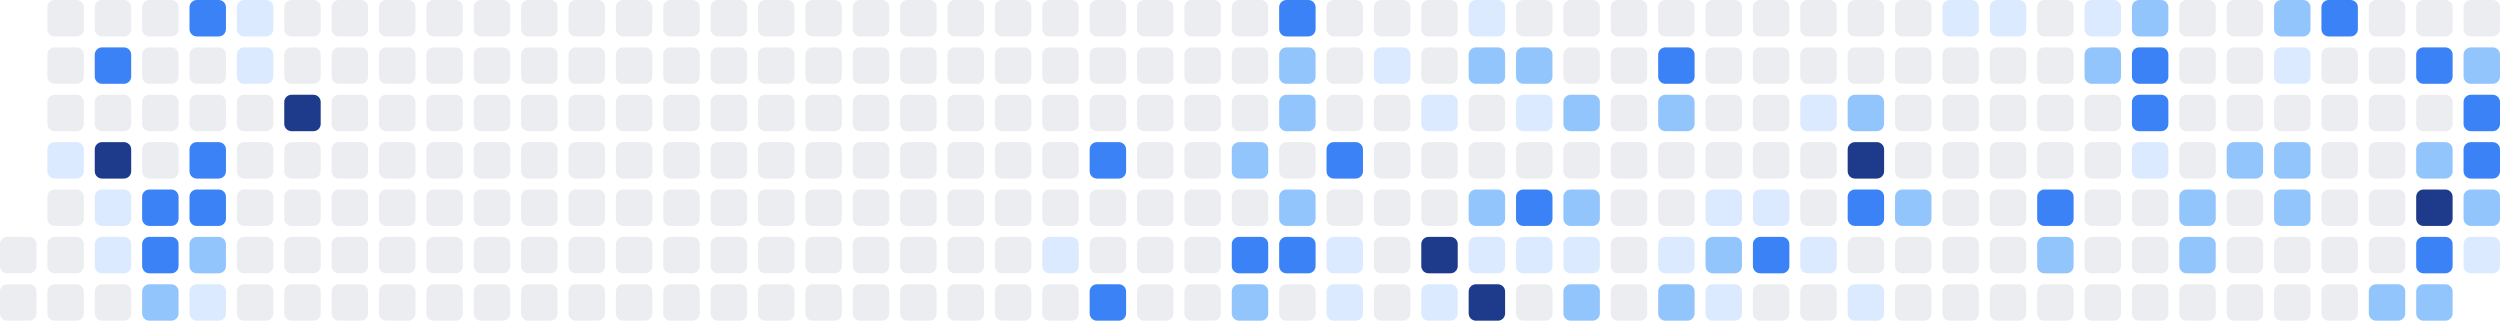
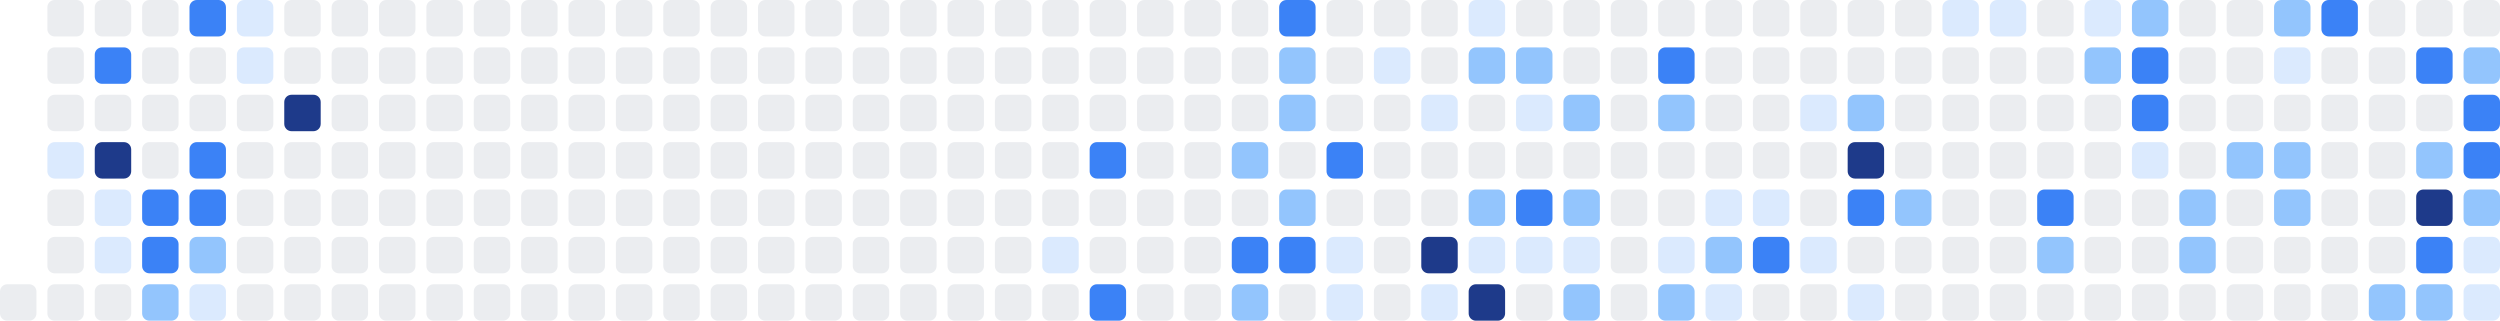
<svg xmlns="http://www.w3.org/2000/svg" width="686" height="88" viewBox="0 0 686 88" role="img" aria-label="Shikimori activity heatmap">
-   <rect x="0" y="65" width="10" height="10" rx="2" ry="2" fill="#ebedf0" />
  <rect x="0" y="78" width="10" height="10" rx="2" ry="2" fill="#ebedf0" />
  <rect x="13" y="0" width="10" height="10" rx="2" ry="2" fill="#ebedf0" />
  <rect x="13" y="13" width="10" height="10" rx="2" ry="2" fill="#ebedf0" />
  <rect x="13" y="26" width="10" height="10" rx="2" ry="2" fill="#ebedf0" />
  <rect x="13" y="39" width="10" height="10" rx="2" ry="2" fill="#dbeafe" />
  <rect x="13" y="52" width="10" height="10" rx="2" ry="2" fill="#ebedf0" />
  <rect x="13" y="65" width="10" height="10" rx="2" ry="2" fill="#ebedf0" />
  <rect x="13" y="78" width="10" height="10" rx="2" ry="2" fill="#ebedf0" />
  <rect x="26" y="0" width="10" height="10" rx="2" ry="2" fill="#ebedf0" />
  <rect x="26" y="13" width="10" height="10" rx="2" ry="2" fill="#3b82f6" />
  <rect x="26" y="26" width="10" height="10" rx="2" ry="2" fill="#ebedf0" />
  <rect x="26" y="39" width="10" height="10" rx="2" ry="2" fill="#1e3a8a" />
  <rect x="26" y="52" width="10" height="10" rx="2" ry="2" fill="#dbeafe" />
  <rect x="26" y="65" width="10" height="10" rx="2" ry="2" fill="#dbeafe" />
  <rect x="26" y="78" width="10" height="10" rx="2" ry="2" fill="#ebedf0" />
  <rect x="39" y="0" width="10" height="10" rx="2" ry="2" fill="#ebedf0" />
  <rect x="39" y="13" width="10" height="10" rx="2" ry="2" fill="#ebedf0" />
  <rect x="39" y="26" width="10" height="10" rx="2" ry="2" fill="#ebedf0" />
  <rect x="39" y="39" width="10" height="10" rx="2" ry="2" fill="#ebedf0" />
  <rect x="39" y="52" width="10" height="10" rx="2" ry="2" fill="#3b82f6" />
  <rect x="39" y="65" width="10" height="10" rx="2" ry="2" fill="#3b82f6" />
  <rect x="39" y="78" width="10" height="10" rx="2" ry="2" fill="#93c5fd" />
  <rect x="52" y="0" width="10" height="10" rx="2" ry="2" fill="#3b82f6" />
  <rect x="52" y="13" width="10" height="10" rx="2" ry="2" fill="#ebedf0" />
  <rect x="52" y="26" width="10" height="10" rx="2" ry="2" fill="#ebedf0" />
  <rect x="52" y="39" width="10" height="10" rx="2" ry="2" fill="#3b82f6" />
  <rect x="52" y="52" width="10" height="10" rx="2" ry="2" fill="#3b82f6" />
  <rect x="52" y="65" width="10" height="10" rx="2" ry="2" fill="#93c5fd" />
  <rect x="52" y="78" width="10" height="10" rx="2" ry="2" fill="#dbeafe" />
  <rect x="65" y="0" width="10" height="10" rx="2" ry="2" fill="#dbeafe" />
  <rect x="65" y="13" width="10" height="10" rx="2" ry="2" fill="#dbeafe" />
  <rect x="65" y="26" width="10" height="10" rx="2" ry="2" fill="#ebedf0" />
  <rect x="65" y="39" width="10" height="10" rx="2" ry="2" fill="#ebedf0" />
  <rect x="65" y="52" width="10" height="10" rx="2" ry="2" fill="#ebedf0" />
  <rect x="65" y="65" width="10" height="10" rx="2" ry="2" fill="#ebedf0" />
  <rect x="65" y="78" width="10" height="10" rx="2" ry="2" fill="#ebedf0" />
  <rect x="78" y="0" width="10" height="10" rx="2" ry="2" fill="#ebedf0" />
  <rect x="78" y="13" width="10" height="10" rx="2" ry="2" fill="#ebedf0" />
  <rect x="78" y="26" width="10" height="10" rx="2" ry="2" fill="#1e3a8a" />
  <rect x="78" y="39" width="10" height="10" rx="2" ry="2" fill="#ebedf0" />
  <rect x="78" y="52" width="10" height="10" rx="2" ry="2" fill="#ebedf0" />
  <rect x="78" y="65" width="10" height="10" rx="2" ry="2" fill="#ebedf0" />
  <rect x="78" y="78" width="10" height="10" rx="2" ry="2" fill="#ebedf0" />
  <rect x="91" y="0" width="10" height="10" rx="2" ry="2" fill="#ebedf0" />
  <rect x="91" y="13" width="10" height="10" rx="2" ry="2" fill="#ebedf0" />
  <rect x="91" y="26" width="10" height="10" rx="2" ry="2" fill="#ebedf0" />
  <rect x="91" y="39" width="10" height="10" rx="2" ry="2" fill="#ebedf0" />
  <rect x="91" y="52" width="10" height="10" rx="2" ry="2" fill="#ebedf0" />
  <rect x="91" y="65" width="10" height="10" rx="2" ry="2" fill="#ebedf0" />
  <rect x="91" y="78" width="10" height="10" rx="2" ry="2" fill="#ebedf0" />
  <rect x="104" y="0" width="10" height="10" rx="2" ry="2" fill="#ebedf0" />
  <rect x="104" y="13" width="10" height="10" rx="2" ry="2" fill="#ebedf0" />
  <rect x="104" y="26" width="10" height="10" rx="2" ry="2" fill="#ebedf0" />
  <rect x="104" y="39" width="10" height="10" rx="2" ry="2" fill="#ebedf0" />
  <rect x="104" y="52" width="10" height="10" rx="2" ry="2" fill="#ebedf0" />
  <rect x="104" y="65" width="10" height="10" rx="2" ry="2" fill="#ebedf0" />
  <rect x="104" y="78" width="10" height="10" rx="2" ry="2" fill="#ebedf0" />
  <rect x="117" y="0" width="10" height="10" rx="2" ry="2" fill="#ebedf0" />
  <rect x="117" y="13" width="10" height="10" rx="2" ry="2" fill="#ebedf0" />
  <rect x="117" y="26" width="10" height="10" rx="2" ry="2" fill="#ebedf0" />
  <rect x="117" y="39" width="10" height="10" rx="2" ry="2" fill="#ebedf0" />
  <rect x="117" y="52" width="10" height="10" rx="2" ry="2" fill="#ebedf0" />
  <rect x="117" y="65" width="10" height="10" rx="2" ry="2" fill="#ebedf0" />
  <rect x="117" y="78" width="10" height="10" rx="2" ry="2" fill="#ebedf0" />
  <rect x="130" y="0" width="10" height="10" rx="2" ry="2" fill="#ebedf0" />
  <rect x="130" y="13" width="10" height="10" rx="2" ry="2" fill="#ebedf0" />
  <rect x="130" y="26" width="10" height="10" rx="2" ry="2" fill="#ebedf0" />
  <rect x="130" y="39" width="10" height="10" rx="2" ry="2" fill="#ebedf0" />
  <rect x="130" y="52" width="10" height="10" rx="2" ry="2" fill="#ebedf0" />
  <rect x="130" y="65" width="10" height="10" rx="2" ry="2" fill="#ebedf0" />
  <rect x="130" y="78" width="10" height="10" rx="2" ry="2" fill="#ebedf0" />
  <rect x="143" y="0" width="10" height="10" rx="2" ry="2" fill="#ebedf0" />
  <rect x="143" y="13" width="10" height="10" rx="2" ry="2" fill="#ebedf0" />
  <rect x="143" y="26" width="10" height="10" rx="2" ry="2" fill="#ebedf0" />
  <rect x="143" y="39" width="10" height="10" rx="2" ry="2" fill="#ebedf0" />
  <rect x="143" y="52" width="10" height="10" rx="2" ry="2" fill="#ebedf0" />
  <rect x="143" y="65" width="10" height="10" rx="2" ry="2" fill="#ebedf0" />
  <rect x="143" y="78" width="10" height="10" rx="2" ry="2" fill="#ebedf0" />
  <rect x="156" y="0" width="10" height="10" rx="2" ry="2" fill="#ebedf0" />
  <rect x="156" y="13" width="10" height="10" rx="2" ry="2" fill="#ebedf0" />
  <rect x="156" y="26" width="10" height="10" rx="2" ry="2" fill="#ebedf0" />
  <rect x="156" y="39" width="10" height="10" rx="2" ry="2" fill="#ebedf0" />
  <rect x="156" y="52" width="10" height="10" rx="2" ry="2" fill="#ebedf0" />
  <rect x="156" y="65" width="10" height="10" rx="2" ry="2" fill="#ebedf0" />
  <rect x="156" y="78" width="10" height="10" rx="2" ry="2" fill="#ebedf0" />
  <rect x="169" y="0" width="10" height="10" rx="2" ry="2" fill="#ebedf0" />
  <rect x="169" y="13" width="10" height="10" rx="2" ry="2" fill="#ebedf0" />
  <rect x="169" y="26" width="10" height="10" rx="2" ry="2" fill="#ebedf0" />
  <rect x="169" y="39" width="10" height="10" rx="2" ry="2" fill="#ebedf0" />
  <rect x="169" y="52" width="10" height="10" rx="2" ry="2" fill="#ebedf0" />
  <rect x="169" y="65" width="10" height="10" rx="2" ry="2" fill="#ebedf0" />
  <rect x="169" y="78" width="10" height="10" rx="2" ry="2" fill="#ebedf0" />
  <rect x="182" y="0" width="10" height="10" rx="2" ry="2" fill="#ebedf0" />
  <rect x="182" y="13" width="10" height="10" rx="2" ry="2" fill="#ebedf0" />
  <rect x="182" y="26" width="10" height="10" rx="2" ry="2" fill="#ebedf0" />
  <rect x="182" y="39" width="10" height="10" rx="2" ry="2" fill="#ebedf0" />
  <rect x="182" y="52" width="10" height="10" rx="2" ry="2" fill="#ebedf0" />
  <rect x="182" y="65" width="10" height="10" rx="2" ry="2" fill="#ebedf0" />
  <rect x="182" y="78" width="10" height="10" rx="2" ry="2" fill="#ebedf0" />
  <rect x="195" y="0" width="10" height="10" rx="2" ry="2" fill="#ebedf0" />
  <rect x="195" y="13" width="10" height="10" rx="2" ry="2" fill="#ebedf0" />
  <rect x="195" y="26" width="10" height="10" rx="2" ry="2" fill="#ebedf0" />
  <rect x="195" y="39" width="10" height="10" rx="2" ry="2" fill="#ebedf0" />
  <rect x="195" y="52" width="10" height="10" rx="2" ry="2" fill="#ebedf0" />
  <rect x="195" y="65" width="10" height="10" rx="2" ry="2" fill="#ebedf0" />
  <rect x="195" y="78" width="10" height="10" rx="2" ry="2" fill="#ebedf0" />
  <rect x="208" y="0" width="10" height="10" rx="2" ry="2" fill="#ebedf0" />
  <rect x="208" y="13" width="10" height="10" rx="2" ry="2" fill="#ebedf0" />
  <rect x="208" y="26" width="10" height="10" rx="2" ry="2" fill="#ebedf0" />
  <rect x="208" y="39" width="10" height="10" rx="2" ry="2" fill="#ebedf0" />
  <rect x="208" y="52" width="10" height="10" rx="2" ry="2" fill="#ebedf0" />
  <rect x="208" y="65" width="10" height="10" rx="2" ry="2" fill="#ebedf0" />
  <rect x="208" y="78" width="10" height="10" rx="2" ry="2" fill="#ebedf0" />
  <rect x="221" y="0" width="10" height="10" rx="2" ry="2" fill="#ebedf0" />
  <rect x="221" y="13" width="10" height="10" rx="2" ry="2" fill="#ebedf0" />
  <rect x="221" y="26" width="10" height="10" rx="2" ry="2" fill="#ebedf0" />
  <rect x="221" y="39" width="10" height="10" rx="2" ry="2" fill="#ebedf0" />
  <rect x="221" y="52" width="10" height="10" rx="2" ry="2" fill="#ebedf0" />
  <rect x="221" y="65" width="10" height="10" rx="2" ry="2" fill="#ebedf0" />
  <rect x="221" y="78" width="10" height="10" rx="2" ry="2" fill="#ebedf0" />
  <rect x="234" y="0" width="10" height="10" rx="2" ry="2" fill="#ebedf0" />
  <rect x="234" y="13" width="10" height="10" rx="2" ry="2" fill="#ebedf0" />
  <rect x="234" y="26" width="10" height="10" rx="2" ry="2" fill="#ebedf0" />
  <rect x="234" y="39" width="10" height="10" rx="2" ry="2" fill="#ebedf0" />
  <rect x="234" y="52" width="10" height="10" rx="2" ry="2" fill="#ebedf0" />
  <rect x="234" y="65" width="10" height="10" rx="2" ry="2" fill="#ebedf0" />
  <rect x="234" y="78" width="10" height="10" rx="2" ry="2" fill="#ebedf0" />
  <rect x="247" y="0" width="10" height="10" rx="2" ry="2" fill="#ebedf0" />
  <rect x="247" y="13" width="10" height="10" rx="2" ry="2" fill="#ebedf0" />
  <rect x="247" y="26" width="10" height="10" rx="2" ry="2" fill="#ebedf0" />
  <rect x="247" y="39" width="10" height="10" rx="2" ry="2" fill="#ebedf0" />
  <rect x="247" y="52" width="10" height="10" rx="2" ry="2" fill="#ebedf0" />
  <rect x="247" y="65" width="10" height="10" rx="2" ry="2" fill="#ebedf0" />
  <rect x="247" y="78" width="10" height="10" rx="2" ry="2" fill="#ebedf0" />
  <rect x="260" y="0" width="10" height="10" rx="2" ry="2" fill="#ebedf0" />
  <rect x="260" y="13" width="10" height="10" rx="2" ry="2" fill="#ebedf0" />
  <rect x="260" y="26" width="10" height="10" rx="2" ry="2" fill="#ebedf0" />
  <rect x="260" y="39" width="10" height="10" rx="2" ry="2" fill="#ebedf0" />
  <rect x="260" y="52" width="10" height="10" rx="2" ry="2" fill="#ebedf0" />
  <rect x="260" y="65" width="10" height="10" rx="2" ry="2" fill="#ebedf0" />
  <rect x="260" y="78" width="10" height="10" rx="2" ry="2" fill="#ebedf0" />
  <rect x="273" y="0" width="10" height="10" rx="2" ry="2" fill="#ebedf0" />
  <rect x="273" y="13" width="10" height="10" rx="2" ry="2" fill="#ebedf0" />
  <rect x="273" y="26" width="10" height="10" rx="2" ry="2" fill="#ebedf0" />
  <rect x="273" y="39" width="10" height="10" rx="2" ry="2" fill="#ebedf0" />
  <rect x="273" y="52" width="10" height="10" rx="2" ry="2" fill="#ebedf0" />
  <rect x="273" y="65" width="10" height="10" rx="2" ry="2" fill="#ebedf0" />
  <rect x="273" y="78" width="10" height="10" rx="2" ry="2" fill="#ebedf0" />
  <rect x="286" y="0" width="10" height="10" rx="2" ry="2" fill="#ebedf0" />
  <rect x="286" y="13" width="10" height="10" rx="2" ry="2" fill="#ebedf0" />
  <rect x="286" y="26" width="10" height="10" rx="2" ry="2" fill="#ebedf0" />
  <rect x="286" y="39" width="10" height="10" rx="2" ry="2" fill="#ebedf0" />
  <rect x="286" y="52" width="10" height="10" rx="2" ry="2" fill="#ebedf0" />
  <rect x="286" y="65" width="10" height="10" rx="2" ry="2" fill="#dbeafe" />
  <rect x="286" y="78" width="10" height="10" rx="2" ry="2" fill="#ebedf0" />
  <rect x="299" y="0" width="10" height="10" rx="2" ry="2" fill="#ebedf0" />
  <rect x="299" y="13" width="10" height="10" rx="2" ry="2" fill="#ebedf0" />
  <rect x="299" y="26" width="10" height="10" rx="2" ry="2" fill="#ebedf0" />
  <rect x="299" y="39" width="10" height="10" rx="2" ry="2" fill="#3b82f6" />
  <rect x="299" y="52" width="10" height="10" rx="2" ry="2" fill="#ebedf0" />
  <rect x="299" y="65" width="10" height="10" rx="2" ry="2" fill="#ebedf0" />
  <rect x="299" y="78" width="10" height="10" rx="2" ry="2" fill="#3b82f6" />
  <rect x="312" y="0" width="10" height="10" rx="2" ry="2" fill="#ebedf0" />
  <rect x="312" y="13" width="10" height="10" rx="2" ry="2" fill="#ebedf0" />
  <rect x="312" y="26" width="10" height="10" rx="2" ry="2" fill="#ebedf0" />
  <rect x="312" y="39" width="10" height="10" rx="2" ry="2" fill="#ebedf0" />
  <rect x="312" y="52" width="10" height="10" rx="2" ry="2" fill="#ebedf0" />
  <rect x="312" y="65" width="10" height="10" rx="2" ry="2" fill="#ebedf0" />
  <rect x="312" y="78" width="10" height="10" rx="2" ry="2" fill="#ebedf0" />
  <rect x="325" y="0" width="10" height="10" rx="2" ry="2" fill="#ebedf0" />
  <rect x="325" y="13" width="10" height="10" rx="2" ry="2" fill="#ebedf0" />
  <rect x="325" y="26" width="10" height="10" rx="2" ry="2" fill="#ebedf0" />
  <rect x="325" y="39" width="10" height="10" rx="2" ry="2" fill="#ebedf0" />
  <rect x="325" y="52" width="10" height="10" rx="2" ry="2" fill="#ebedf0" />
  <rect x="325" y="65" width="10" height="10" rx="2" ry="2" fill="#ebedf0" />
  <rect x="325" y="78" width="10" height="10" rx="2" ry="2" fill="#ebedf0" />
  <rect x="338" y="0" width="10" height="10" rx="2" ry="2" fill="#ebedf0" />
  <rect x="338" y="13" width="10" height="10" rx="2" ry="2" fill="#ebedf0" />
  <rect x="338" y="26" width="10" height="10" rx="2" ry="2" fill="#ebedf0" />
  <rect x="338" y="39" width="10" height="10" rx="2" ry="2" fill="#93c5fd" />
  <rect x="338" y="52" width="10" height="10" rx="2" ry="2" fill="#ebedf0" />
  <rect x="338" y="65" width="10" height="10" rx="2" ry="2" fill="#3b82f6" />
  <rect x="338" y="78" width="10" height="10" rx="2" ry="2" fill="#93c5fd" />
  <rect x="351" y="0" width="10" height="10" rx="2" ry="2" fill="#3b82f6" />
  <rect x="351" y="13" width="10" height="10" rx="2" ry="2" fill="#93c5fd" />
  <rect x="351" y="26" width="10" height="10" rx="2" ry="2" fill="#93c5fd" />
  <rect x="351" y="39" width="10" height="10" rx="2" ry="2" fill="#ebedf0" />
  <rect x="351" y="52" width="10" height="10" rx="2" ry="2" fill="#93c5fd" />
  <rect x="351" y="65" width="10" height="10" rx="2" ry="2" fill="#3b82f6" />
  <rect x="351" y="78" width="10" height="10" rx="2" ry="2" fill="#ebedf0" />
  <rect x="364" y="0" width="10" height="10" rx="2" ry="2" fill="#ebedf0" />
  <rect x="364" y="13" width="10" height="10" rx="2" ry="2" fill="#ebedf0" />
  <rect x="364" y="26" width="10" height="10" rx="2" ry="2" fill="#ebedf0" />
  <rect x="364" y="39" width="10" height="10" rx="2" ry="2" fill="#3b82f6" />
  <rect x="364" y="52" width="10" height="10" rx="2" ry="2" fill="#ebedf0" />
  <rect x="364" y="65" width="10" height="10" rx="2" ry="2" fill="#dbeafe" />
  <rect x="364" y="78" width="10" height="10" rx="2" ry="2" fill="#dbeafe" />
  <rect x="377" y="0" width="10" height="10" rx="2" ry="2" fill="#ebedf0" />
  <rect x="377" y="13" width="10" height="10" rx="2" ry="2" fill="#dbeafe" />
  <rect x="377" y="26" width="10" height="10" rx="2" ry="2" fill="#ebedf0" />
  <rect x="377" y="39" width="10" height="10" rx="2" ry="2" fill="#ebedf0" />
  <rect x="377" y="52" width="10" height="10" rx="2" ry="2" fill="#ebedf0" />
  <rect x="377" y="65" width="10" height="10" rx="2" ry="2" fill="#ebedf0" />
  <rect x="377" y="78" width="10" height="10" rx="2" ry="2" fill="#ebedf0" />
  <rect x="390" y="0" width="10" height="10" rx="2" ry="2" fill="#ebedf0" />
  <rect x="390" y="13" width="10" height="10" rx="2" ry="2" fill="#ebedf0" />
  <rect x="390" y="26" width="10" height="10" rx="2" ry="2" fill="#dbeafe" />
  <rect x="390" y="39" width="10" height="10" rx="2" ry="2" fill="#ebedf0" />
  <rect x="390" y="52" width="10" height="10" rx="2" ry="2" fill="#ebedf0" />
  <rect x="390" y="65" width="10" height="10" rx="2" ry="2" fill="#1e3a8a" />
  <rect x="390" y="78" width="10" height="10" rx="2" ry="2" fill="#dbeafe" />
  <rect x="403" y="0" width="10" height="10" rx="2" ry="2" fill="#dbeafe" />
  <rect x="403" y="13" width="10" height="10" rx="2" ry="2" fill="#93c5fd" />
  <rect x="403" y="26" width="10" height="10" rx="2" ry="2" fill="#ebedf0" />
  <rect x="403" y="39" width="10" height="10" rx="2" ry="2" fill="#ebedf0" />
  <rect x="403" y="52" width="10" height="10" rx="2" ry="2" fill="#93c5fd" />
  <rect x="403" y="65" width="10" height="10" rx="2" ry="2" fill="#dbeafe" />
  <rect x="403" y="78" width="10" height="10" rx="2" ry="2" fill="#1e3a8a" />
  <rect x="416" y="0" width="10" height="10" rx="2" ry="2" fill="#ebedf0" />
  <rect x="416" y="13" width="10" height="10" rx="2" ry="2" fill="#93c5fd" />
  <rect x="416" y="26" width="10" height="10" rx="2" ry="2" fill="#dbeafe" />
  <rect x="416" y="39" width="10" height="10" rx="2" ry="2" fill="#ebedf0" />
  <rect x="416" y="52" width="10" height="10" rx="2" ry="2" fill="#3b82f6" />
  <rect x="416" y="65" width="10" height="10" rx="2" ry="2" fill="#dbeafe" />
  <rect x="416" y="78" width="10" height="10" rx="2" ry="2" fill="#ebedf0" />
  <rect x="429" y="0" width="10" height="10" rx="2" ry="2" fill="#ebedf0" />
  <rect x="429" y="13" width="10" height="10" rx="2" ry="2" fill="#ebedf0" />
  <rect x="429" y="26" width="10" height="10" rx="2" ry="2" fill="#93c5fd" />
  <rect x="429" y="39" width="10" height="10" rx="2" ry="2" fill="#ebedf0" />
  <rect x="429" y="52" width="10" height="10" rx="2" ry="2" fill="#93c5fd" />
  <rect x="429" y="65" width="10" height="10" rx="2" ry="2" fill="#dbeafe" />
  <rect x="429" y="78" width="10" height="10" rx="2" ry="2" fill="#93c5fd" />
  <rect x="442" y="0" width="10" height="10" rx="2" ry="2" fill="#ebedf0" />
  <rect x="442" y="13" width="10" height="10" rx="2" ry="2" fill="#ebedf0" />
  <rect x="442" y="26" width="10" height="10" rx="2" ry="2" fill="#ebedf0" />
  <rect x="442" y="39" width="10" height="10" rx="2" ry="2" fill="#ebedf0" />
  <rect x="442" y="52" width="10" height="10" rx="2" ry="2" fill="#ebedf0" />
  <rect x="442" y="65" width="10" height="10" rx="2" ry="2" fill="#ebedf0" />
  <rect x="442" y="78" width="10" height="10" rx="2" ry="2" fill="#ebedf0" />
  <rect x="455" y="0" width="10" height="10" rx="2" ry="2" fill="#ebedf0" />
  <rect x="455" y="13" width="10" height="10" rx="2" ry="2" fill="#3b82f6" />
  <rect x="455" y="26" width="10" height="10" rx="2" ry="2" fill="#93c5fd" />
  <rect x="455" y="39" width="10" height="10" rx="2" ry="2" fill="#ebedf0" />
  <rect x="455" y="52" width="10" height="10" rx="2" ry="2" fill="#ebedf0" />
  <rect x="455" y="65" width="10" height="10" rx="2" ry="2" fill="#dbeafe" />
  <rect x="455" y="78" width="10" height="10" rx="2" ry="2" fill="#93c5fd" />
  <rect x="468" y="0" width="10" height="10" rx="2" ry="2" fill="#ebedf0" />
  <rect x="468" y="13" width="10" height="10" rx="2" ry="2" fill="#ebedf0" />
  <rect x="468" y="26" width="10" height="10" rx="2" ry="2" fill="#ebedf0" />
  <rect x="468" y="39" width="10" height="10" rx="2" ry="2" fill="#ebedf0" />
  <rect x="468" y="52" width="10" height="10" rx="2" ry="2" fill="#dbeafe" />
  <rect x="468" y="65" width="10" height="10" rx="2" ry="2" fill="#93c5fd" />
  <rect x="468" y="78" width="10" height="10" rx="2" ry="2" fill="#dbeafe" />
  <rect x="481" y="0" width="10" height="10" rx="2" ry="2" fill="#ebedf0" />
  <rect x="481" y="13" width="10" height="10" rx="2" ry="2" fill="#ebedf0" />
  <rect x="481" y="26" width="10" height="10" rx="2" ry="2" fill="#ebedf0" />
  <rect x="481" y="39" width="10" height="10" rx="2" ry="2" fill="#ebedf0" />
  <rect x="481" y="52" width="10" height="10" rx="2" ry="2" fill="#dbeafe" />
  <rect x="481" y="65" width="10" height="10" rx="2" ry="2" fill="#3b82f6" />
  <rect x="481" y="78" width="10" height="10" rx="2" ry="2" fill="#ebedf0" />
  <rect x="494" y="0" width="10" height="10" rx="2" ry="2" fill="#ebedf0" />
  <rect x="494" y="13" width="10" height="10" rx="2" ry="2" fill="#ebedf0" />
  <rect x="494" y="26" width="10" height="10" rx="2" ry="2" fill="#dbeafe" />
  <rect x="494" y="39" width="10" height="10" rx="2" ry="2" fill="#ebedf0" />
  <rect x="494" y="52" width="10" height="10" rx="2" ry="2" fill="#ebedf0" />
  <rect x="494" y="65" width="10" height="10" rx="2" ry="2" fill="#dbeafe" />
  <rect x="494" y="78" width="10" height="10" rx="2" ry="2" fill="#ebedf0" />
  <rect x="507" y="0" width="10" height="10" rx="2" ry="2" fill="#ebedf0" />
  <rect x="507" y="13" width="10" height="10" rx="2" ry="2" fill="#ebedf0" />
  <rect x="507" y="26" width="10" height="10" rx="2" ry="2" fill="#93c5fd" />
  <rect x="507" y="39" width="10" height="10" rx="2" ry="2" fill="#1e3a8a" />
  <rect x="507" y="52" width="10" height="10" rx="2" ry="2" fill="#3b82f6" />
  <rect x="507" y="65" width="10" height="10" rx="2" ry="2" fill="#ebedf0" />
  <rect x="507" y="78" width="10" height="10" rx="2" ry="2" fill="#dbeafe" />
  <rect x="520" y="0" width="10" height="10" rx="2" ry="2" fill="#ebedf0" />
  <rect x="520" y="13" width="10" height="10" rx="2" ry="2" fill="#ebedf0" />
  <rect x="520" y="26" width="10" height="10" rx="2" ry="2" fill="#ebedf0" />
  <rect x="520" y="39" width="10" height="10" rx="2" ry="2" fill="#ebedf0" />
  <rect x="520" y="52" width="10" height="10" rx="2" ry="2" fill="#93c5fd" />
  <rect x="520" y="65" width="10" height="10" rx="2" ry="2" fill="#ebedf0" />
  <rect x="520" y="78" width="10" height="10" rx="2" ry="2" fill="#ebedf0" />
  <rect x="533" y="0" width="10" height="10" rx="2" ry="2" fill="#dbeafe" />
  <rect x="533" y="13" width="10" height="10" rx="2" ry="2" fill="#ebedf0" />
  <rect x="533" y="26" width="10" height="10" rx="2" ry="2" fill="#ebedf0" />
  <rect x="533" y="39" width="10" height="10" rx="2" ry="2" fill="#ebedf0" />
  <rect x="533" y="52" width="10" height="10" rx="2" ry="2" fill="#ebedf0" />
  <rect x="533" y="65" width="10" height="10" rx="2" ry="2" fill="#ebedf0" />
  <rect x="533" y="78" width="10" height="10" rx="2" ry="2" fill="#ebedf0" />
  <rect x="546" y="0" width="10" height="10" rx="2" ry="2" fill="#dbeafe" />
  <rect x="546" y="13" width="10" height="10" rx="2" ry="2" fill="#ebedf0" />
  <rect x="546" y="26" width="10" height="10" rx="2" ry="2" fill="#ebedf0" />
  <rect x="546" y="39" width="10" height="10" rx="2" ry="2" fill="#ebedf0" />
  <rect x="546" y="52" width="10" height="10" rx="2" ry="2" fill="#ebedf0" />
  <rect x="546" y="65" width="10" height="10" rx="2" ry="2" fill="#ebedf0" />
  <rect x="546" y="78" width="10" height="10" rx="2" ry="2" fill="#ebedf0" />
  <rect x="559" y="0" width="10" height="10" rx="2" ry="2" fill="#ebedf0" />
  <rect x="559" y="13" width="10" height="10" rx="2" ry="2" fill="#ebedf0" />
  <rect x="559" y="26" width="10" height="10" rx="2" ry="2" fill="#ebedf0" />
  <rect x="559" y="39" width="10" height="10" rx="2" ry="2" fill="#ebedf0" />
  <rect x="559" y="52" width="10" height="10" rx="2" ry="2" fill="#3b82f6" />
  <rect x="559" y="65" width="10" height="10" rx="2" ry="2" fill="#93c5fd" />
  <rect x="559" y="78" width="10" height="10" rx="2" ry="2" fill="#ebedf0" />
  <rect x="572" y="0" width="10" height="10" rx="2" ry="2" fill="#dbeafe" />
  <rect x="572" y="13" width="10" height="10" rx="2" ry="2" fill="#93c5fd" />
  <rect x="572" y="26" width="10" height="10" rx="2" ry="2" fill="#ebedf0" />
  <rect x="572" y="39" width="10" height="10" rx="2" ry="2" fill="#ebedf0" />
  <rect x="572" y="52" width="10" height="10" rx="2" ry="2" fill="#ebedf0" />
  <rect x="572" y="65" width="10" height="10" rx="2" ry="2" fill="#ebedf0" />
  <rect x="572" y="78" width="10" height="10" rx="2" ry="2" fill="#ebedf0" />
  <rect x="585" y="0" width="10" height="10" rx="2" ry="2" fill="#93c5fd" />
  <rect x="585" y="13" width="10" height="10" rx="2" ry="2" fill="#3b82f6" />
  <rect x="585" y="26" width="10" height="10" rx="2" ry="2" fill="#3b82f6" />
  <rect x="585" y="39" width="10" height="10" rx="2" ry="2" fill="#dbeafe" />
  <rect x="585" y="52" width="10" height="10" rx="2" ry="2" fill="#ebedf0" />
  <rect x="585" y="65" width="10" height="10" rx="2" ry="2" fill="#ebedf0" />
  <rect x="585" y="78" width="10" height="10" rx="2" ry="2" fill="#ebedf0" />
  <rect x="598" y="0" width="10" height="10" rx="2" ry="2" fill="#ebedf0" />
  <rect x="598" y="13" width="10" height="10" rx="2" ry="2" fill="#ebedf0" />
  <rect x="598" y="26" width="10" height="10" rx="2" ry="2" fill="#ebedf0" />
  <rect x="598" y="39" width="10" height="10" rx="2" ry="2" fill="#ebedf0" />
  <rect x="598" y="52" width="10" height="10" rx="2" ry="2" fill="#93c5fd" />
  <rect x="598" y="65" width="10" height="10" rx="2" ry="2" fill="#93c5fd" />
  <rect x="598" y="78" width="10" height="10" rx="2" ry="2" fill="#ebedf0" />
  <rect x="611" y="0" width="10" height="10" rx="2" ry="2" fill="#ebedf0" />
  <rect x="611" y="13" width="10" height="10" rx="2" ry="2" fill="#ebedf0" />
  <rect x="611" y="26" width="10" height="10" rx="2" ry="2" fill="#ebedf0" />
  <rect x="611" y="39" width="10" height="10" rx="2" ry="2" fill="#93c5fd" />
  <rect x="611" y="52" width="10" height="10" rx="2" ry="2" fill="#ebedf0" />
  <rect x="611" y="65" width="10" height="10" rx="2" ry="2" fill="#ebedf0" />
  <rect x="611" y="78" width="10" height="10" rx="2" ry="2" fill="#ebedf0" />
  <rect x="624" y="0" width="10" height="10" rx="2" ry="2" fill="#93c5fd" />
  <rect x="624" y="13" width="10" height="10" rx="2" ry="2" fill="#dbeafe" />
  <rect x="624" y="26" width="10" height="10" rx="2" ry="2" fill="#ebedf0" />
  <rect x="624" y="39" width="10" height="10" rx="2" ry="2" fill="#93c5fd" />
  <rect x="624" y="52" width="10" height="10" rx="2" ry="2" fill="#93c5fd" />
  <rect x="624" y="65" width="10" height="10" rx="2" ry="2" fill="#ebedf0" />
  <rect x="624" y="78" width="10" height="10" rx="2" ry="2" fill="#ebedf0" />
  <rect x="637" y="0" width="10" height="10" rx="2" ry="2" fill="#3b82f6" />
  <rect x="637" y="13" width="10" height="10" rx="2" ry="2" fill="#ebedf0" />
  <rect x="637" y="26" width="10" height="10" rx="2" ry="2" fill="#ebedf0" />
  <rect x="637" y="39" width="10" height="10" rx="2" ry="2" fill="#ebedf0" />
  <rect x="637" y="52" width="10" height="10" rx="2" ry="2" fill="#ebedf0" />
  <rect x="637" y="65" width="10" height="10" rx="2" ry="2" fill="#ebedf0" />
  <rect x="637" y="78" width="10" height="10" rx="2" ry="2" fill="#ebedf0" />
  <rect x="650" y="0" width="10" height="10" rx="2" ry="2" fill="#ebedf0" />
  <rect x="650" y="13" width="10" height="10" rx="2" ry="2" fill="#ebedf0" />
  <rect x="650" y="26" width="10" height="10" rx="2" ry="2" fill="#ebedf0" />
  <rect x="650" y="39" width="10" height="10" rx="2" ry="2" fill="#ebedf0" />
  <rect x="650" y="52" width="10" height="10" rx="2" ry="2" fill="#ebedf0" />
  <rect x="650" y="65" width="10" height="10" rx="2" ry="2" fill="#ebedf0" />
  <rect x="650" y="78" width="10" height="10" rx="2" ry="2" fill="#93c5fd" />
  <rect x="663" y="0" width="10" height="10" rx="2" ry="2" fill="#ebedf0" />
  <rect x="663" y="13" width="10" height="10" rx="2" ry="2" fill="#3b82f6" />
  <rect x="663" y="26" width="10" height="10" rx="2" ry="2" fill="#ebedf0" />
  <rect x="663" y="39" width="10" height="10" rx="2" ry="2" fill="#93c5fd" />
  <rect x="663" y="52" width="10" height="10" rx="2" ry="2" fill="#1e3a8a" />
  <rect x="663" y="65" width="10" height="10" rx="2" ry="2" fill="#3b82f6" />
  <rect x="663" y="78" width="10" height="10" rx="2" ry="2" fill="#93c5fd" />
  <rect x="676" y="0" width="10" height="10" rx="2" ry="2" fill="#ebedf0" />
  <rect x="676" y="13" width="10" height="10" rx="2" ry="2" fill="#93c5fd" />
  <rect x="676" y="26" width="10" height="10" rx="2" ry="2" fill="#3b82f6" />
  <rect x="676" y="39" width="10" height="10" rx="2" ry="2" fill="#3b82f6" />
  <rect x="676" y="52" width="10" height="10" rx="2" ry="2" fill="#93c5fd" />
  <rect x="676" y="65" width="10" height="10" rx="2" ry="2" fill="#dbeafe" />
+   <rect x="676" y="78" width="10" height="10" rx="2" ry="2" fill="#dbeafe" />
</svg>
